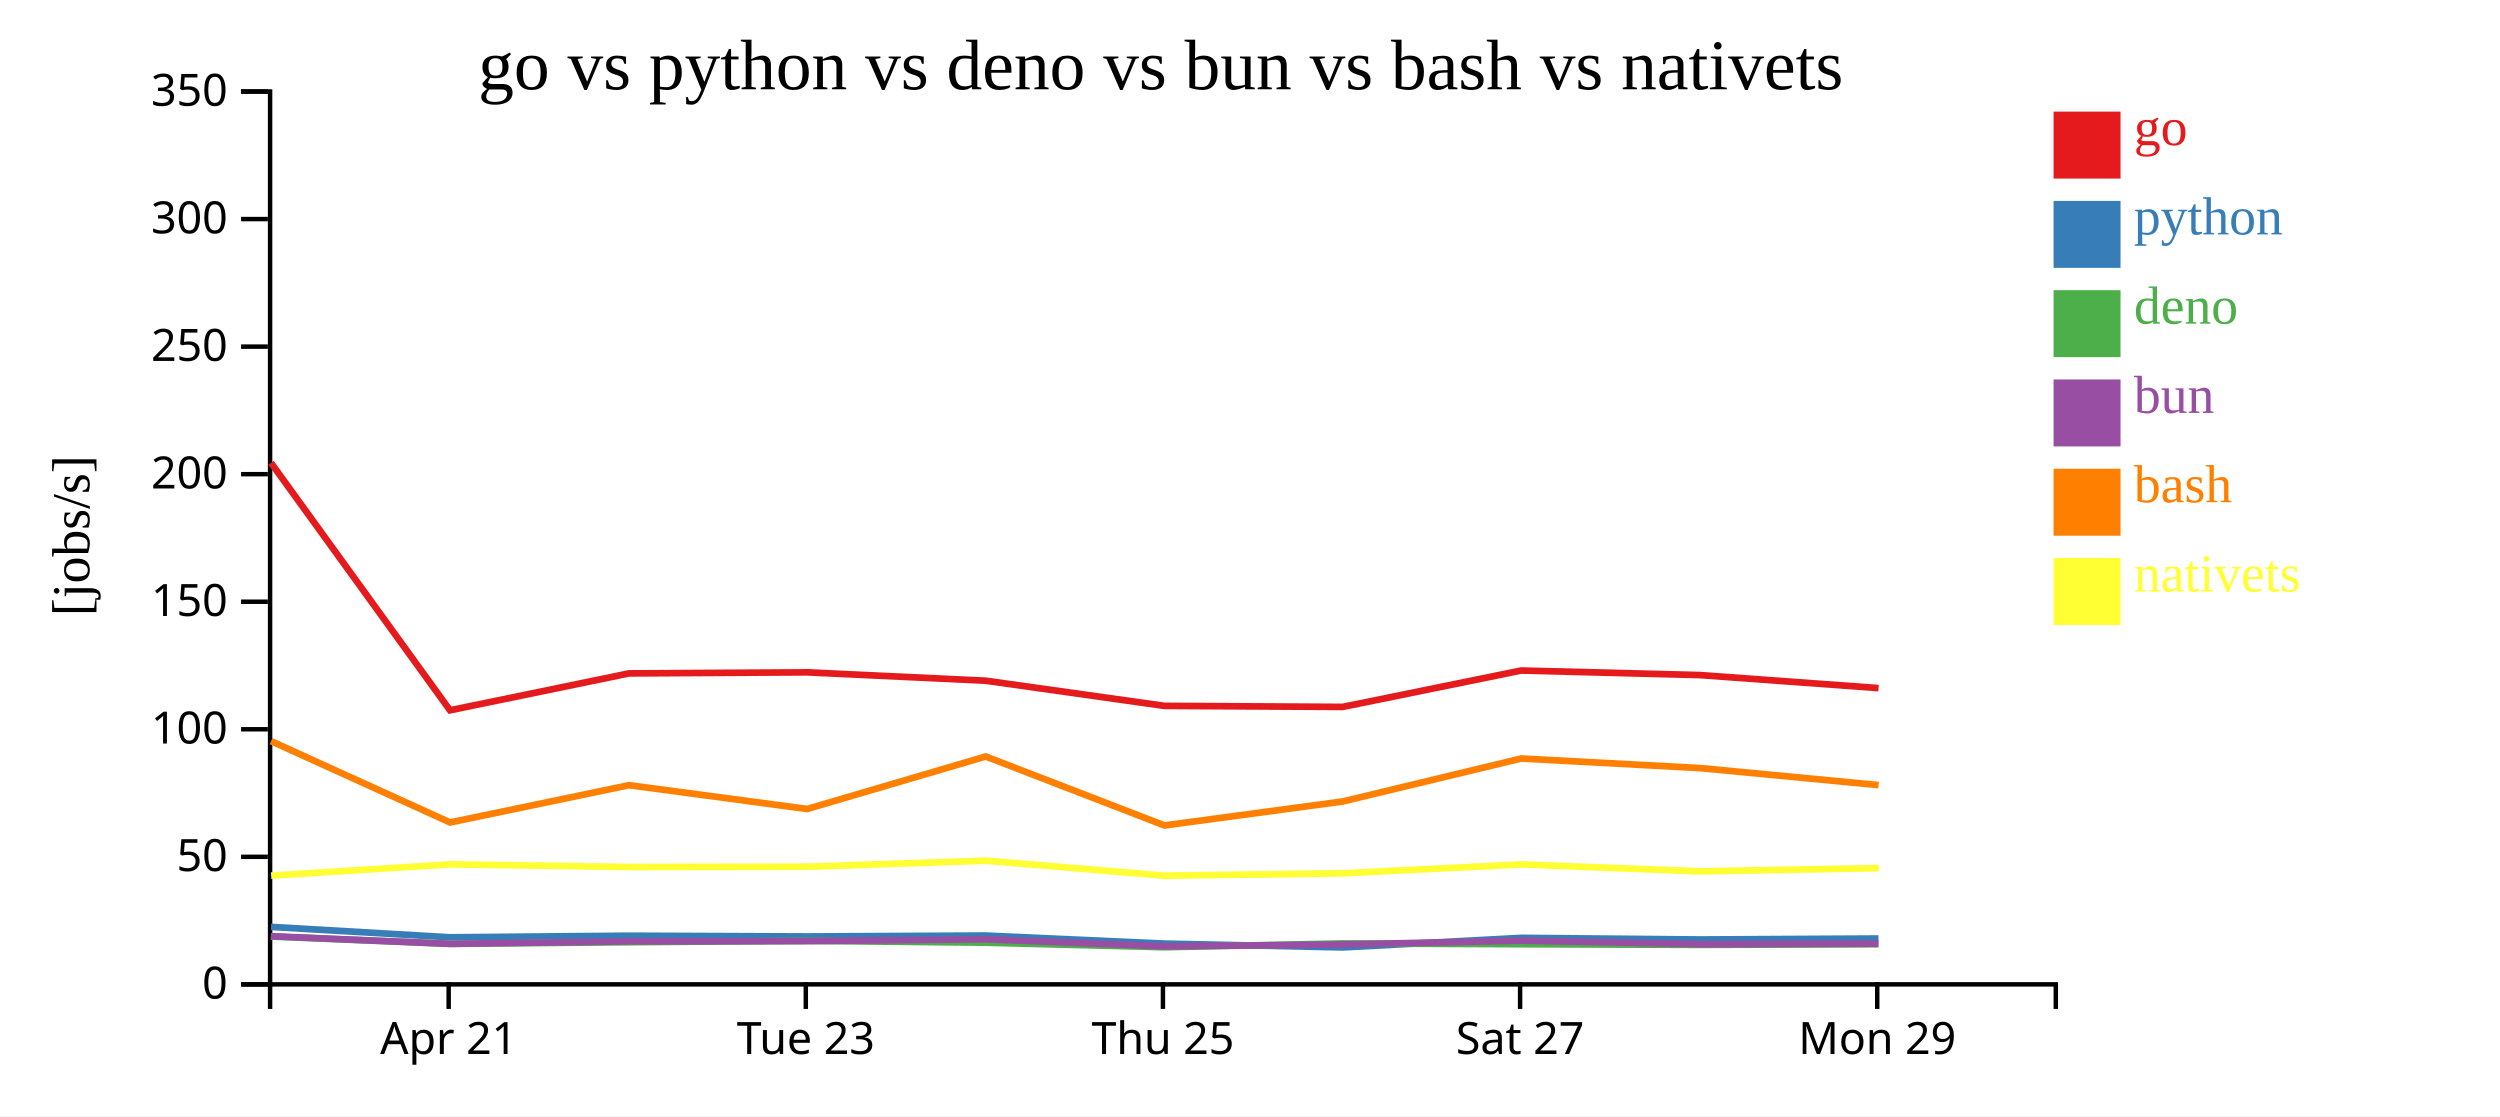
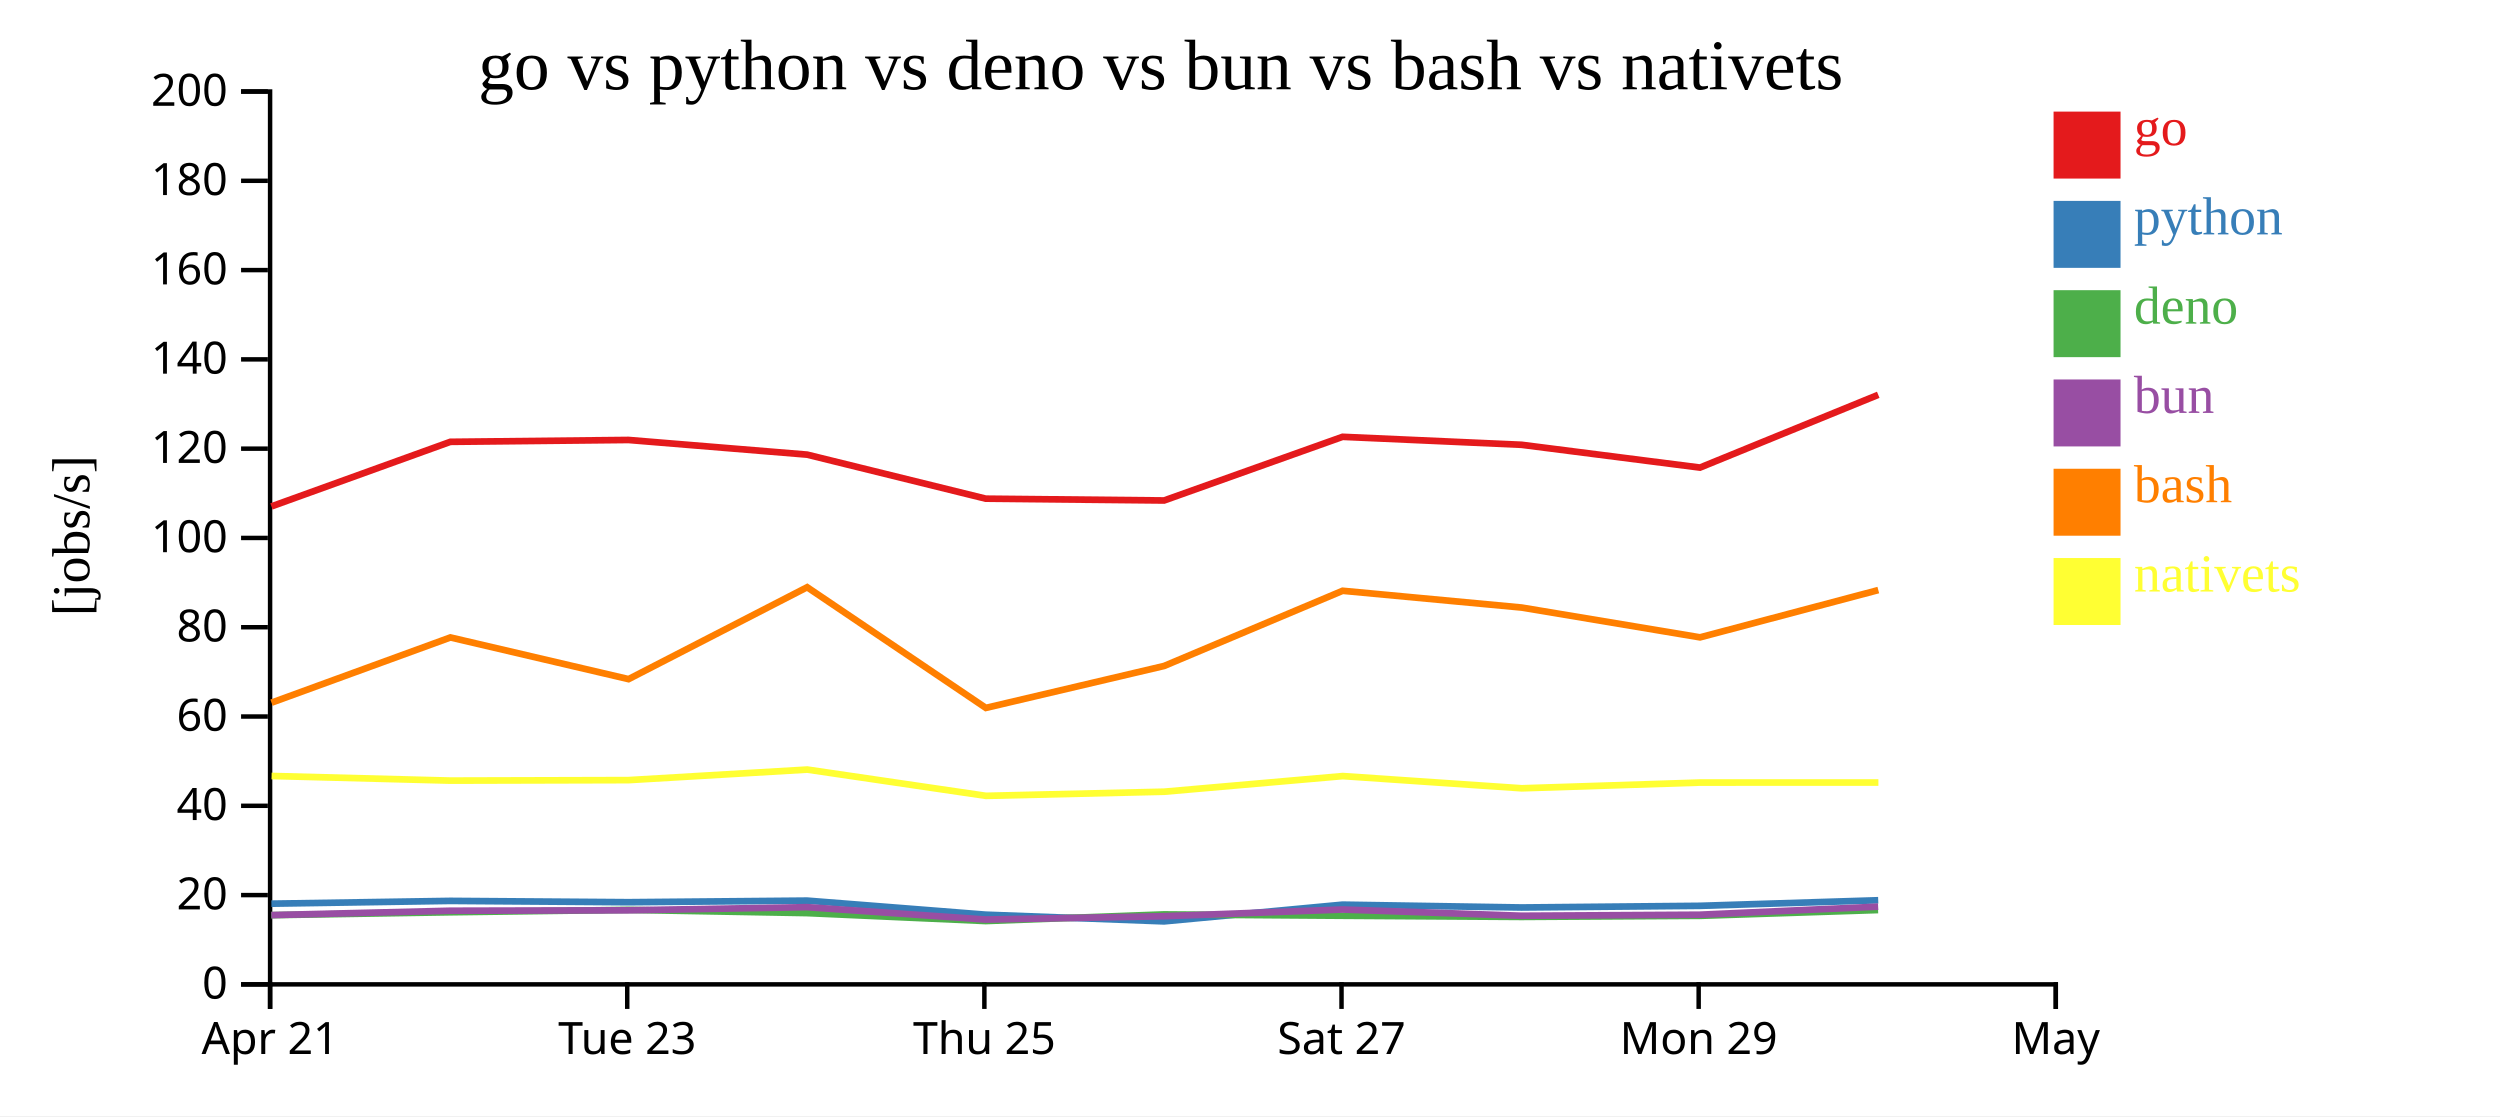
<svg xmlns="http://www.w3.org/2000/svg" width="560" height="250">
  <rect width="100%" height="100%" fill="white" />
  <g transform="translate(60,20)">
    <g transform="translate(0,200)" fill="none" font-size="10" font-family="sans-serif" text-anchor="middle">
      <path class="domain" stroke="currentColor" d="M0.5,6V0.5H400.5V6" />
-       <g class="tick" opacity="1" transform="translate(40.5,0)">
+       <g class="tick" opacity="1" transform="translate(0.5,0)">
        <line stroke="currentColor" y2="6" />
        <text fill="currentColor" y="9" dy="0.71em">Apr 21</text>
      </g>
-       <g class="tick" opacity="1" transform="translate(120.5,0)">
+       <g class="tick" opacity="1" transform="translate(80.5,0)">
        <line stroke="currentColor" y2="6" />
        <text fill="currentColor" y="9" dy="0.71em">Tue 23</text>
      </g>
-       <g class="tick" opacity="1" transform="translate(200.5,0)">
+       <g class="tick" opacity="1" transform="translate(160.5,0)">
        <line stroke="currentColor" y2="6" />
        <text fill="currentColor" y="9" dy="0.71em">Thu 25</text>
      </g>
-       <g class="tick" opacity="1" transform="translate(280.5,0)">
+       <g class="tick" opacity="1" transform="translate(240.5,0)">
        <line stroke="currentColor" y2="6" />
        <text fill="currentColor" y="9" dy="0.71em">Sat 27</text>
      </g>
-       <g class="tick" opacity="1" transform="translate(360.5,0)">
+       <g class="tick" opacity="1" transform="translate(320.5,0)">
        <line stroke="currentColor" y2="6" />
        <text fill="currentColor" y="9" dy="0.71em">Mon 29</text>
+       </g>
+       <g class="tick" opacity="1" transform="translate(400.5,0)">
+         <line stroke="currentColor" y2="6" />
+         <text fill="currentColor" y="9" dy="0.71em">May</text>
      </g>
    </g>
    <g fill="none" font-size="10" font-family="sans-serif" text-anchor="end">
      <path class="domain" stroke="currentColor" d="M-6,200.5H0.5V0.5H-6" />
      <g class="tick" opacity="1" transform="translate(0,200.5)">
        <line stroke="currentColor" x2="-6" />
        <text fill="currentColor" x="-9" dy="0.32em">0</text>
      </g>
-       <g class="tick" opacity="1" transform="translate(0,171.9286)">
+       <g class="tick" opacity="1" transform="translate(0,180.5)">
        <line stroke="currentColor" x2="-6" />
-         <text fill="currentColor" x="-9" dy="0.32em">50</text>
+         <text fill="currentColor" x="-9" dy="0.32em">20</text>
      </g>
-       <g class="tick" opacity="1" transform="translate(0,143.3571)">
+       <g class="tick" opacity="1" transform="translate(0,160.5)">
+         <line stroke="currentColor" x2="-6" />
+         <text fill="currentColor" x="-9" dy="0.32em">40</text>
+       </g>
+       <g class="tick" opacity="1" transform="translate(0,140.5)">
+         <line stroke="currentColor" x2="-6" />
+         <text fill="currentColor" x="-9" dy="0.32em">60</text>
+       </g>
+       <g class="tick" opacity="1" transform="translate(0,120.5)">
+         <line stroke="currentColor" x2="-6" />
+         <text fill="currentColor" x="-9" dy="0.32em">80</text>
+       </g>
+       <g class="tick" opacity="1" transform="translate(0,100.5)">
        <line stroke="currentColor" x2="-6" />
        <text fill="currentColor" x="-9" dy="0.32em">100</text>
      </g>
-       <g class="tick" opacity="1" transform="translate(0,114.7857)">
+       <g class="tick" opacity="1" transform="translate(0,80.5)">
        <line stroke="currentColor" x2="-6" />
-         <text fill="currentColor" x="-9" dy="0.32em">150</text>
+         <text fill="currentColor" x="-9" dy="0.32em">120</text>
      </g>
-       <g class="tick" opacity="1" transform="translate(0,86.21429)">
+       <g class="tick" opacity="1" transform="translate(0,60.5)">
        <line stroke="currentColor" x2="-6" />
-         <text fill="currentColor" x="-9" dy="0.32em">200</text>
+         <text fill="currentColor" x="-9" dy="0.32em">140</text>
      </g>
-       <g class="tick" opacity="1" transform="translate(0,57.64286)">
+       <g class="tick" opacity="1" transform="translate(0,40.5)">
        <line stroke="currentColor" x2="-6" />
-         <text fill="currentColor" x="-9" dy="0.32em">250</text>
+         <text fill="currentColor" x="-9" dy="0.32em">160</text>
      </g>
-       <g class="tick" opacity="1" transform="translate(0,29.07143)">
+       <g class="tick" opacity="1" transform="translate(0,20.5)">
        <line stroke="currentColor" x2="-6" />
-         <text fill="currentColor" x="-9" dy="0.32em">300</text>
+         <text fill="currentColor" x="-9" dy="0.32em">180</text>
      </g>
      <g class="tick" opacity="1" transform="translate(0,0.5)">
        <line stroke="currentColor" x2="-6" />
-         <text fill="currentColor" x="-9" dy="0.32em">350</text>
+         <text fill="currentColor" x="-9" dy="0.32em">200</text>
      </g>
    </g>
    <text text-anchor="middle" style="font-size: 12px" transform="rotate(-90)" y="-40" x="-100">[jobs/s]</text>
    <text text-anchor="middle" style="font-size: 16px" y="0" x="200">go vs python vs deno vs bun vs bash vs nativets</text>
-     <path class="line" fill="none" stroke="#e41a1c" stroke-width="1.5" d="M0.701,83.679L40.801,139.106L80.875,130.841L120.779,130.601L160.792,132.479L200.814,138.117L240.759,138.347L280.739,130.199L320.84,131.219L360.792,134.137" />
-     <path class="line" fill="none" stroke="#377eb8" stroke-width="1.5" d="M0.696,187.625L40.791,189.957L80.866,189.6L120.77,189.769L160.783,189.564L200.804,191.365L240.749,192.221L280.73,190.082L320.831,190.445L360.782,190.232" />
-     <path class="line" fill="none" stroke="#4daf4a" stroke-width="1.5" d="M0.671,189.775L40.761,191.428L80.838,191.054L120.741,190.75L160.755,191.16L200.77,192.179L240.715,191.331L280.701,191.501L320.8,191.649L360.752,191.512" />
-     <path class="line" fill="none" stroke="#984ea3" stroke-width="1.5" d="M0.684,189.711L40.777,191.419L80.853,190.861L120.756,190.804L160.769,190.404L200.787,191.987L240.731,191.563L280.716,190.704L320.816,191.503L360.768,191.37" />
-     <path class="line" fill="none" stroke="#ff7f00" stroke-width="1.5" d="M0.712,146.01L40.817,164.229L80.889,155.879L120.794,161.214L160.804,149.451L200.83,164.898L240.773,159.528L280.751,149.905L320.852,152.053L360.805,155.867" />
-     <path class="line" fill="none" stroke="#ffff33" stroke-width="1.5" d="M0.734,176.14L40.837,173.611L80.909,174.205L120.814,174.141L160.823,172.792L200.852,176.154L240.795,175.624L280.771,173.625L320.874,175.188L360.826,174.453" />
+     <path class="line" fill="none" stroke="#e41a1c" stroke-width="1.5" d="M0.801,93.436L40.875,78.971L80.779,78.552L120.792,81.839L160.814,91.705L200.759,92.108L240.739,77.848L280.84,79.634L320.792,84.74L360.727,68.438" />
+     <path class="line" fill="none" stroke="#377eb8" stroke-width="1.5" d="M0.791,182.425L40.866,181.8L80.77,182.096L120.783,181.738L160.804,184.889L200.749,186.386L240.73,182.644L280.831,183.278L320.782,182.906L360.719,181.659" />
+     <path class="line" fill="none" stroke="#4daf4a" stroke-width="1.5" d="M0.761,184.998L40.838,184.345L80.741,183.813L120.755,184.531L160.77,186.314L200.715,184.829L240.701,185.127L280.8,185.386L320.752,185.145L360.691,183.845" />
+     <path class="line" fill="none" stroke="#984ea3" stroke-width="1.5" d="M0.777,184.983L40.853,184.007L80.756,183.906L120.769,183.206L160.787,185.978L200.731,185.236L240.716,183.732L280.816,185.131L320.768,184.897L360.705,183.088" />
+     <path class="line" fill="none" stroke="#ff7f00" stroke-width="1.5" d="M0.817,137.4L40.889,122.789L80.794,132.125L120.804,111.54L160.83,138.571L200.773,129.173L240.751,112.335L280.852,116.093L320.805,122.768L360.739,112.177" />
+     <path class="line" fill="none" stroke="#ffff33" stroke-width="1.5" d="M0.837,153.819L40.909,154.858L80.814,154.746L120.823,152.385L160.852,158.27L200.795,157.342L240.771,153.844L280.874,156.578L320.826,155.293L360.76,155.286" />
    <rect class="dot" x="400" y="5" width="15" height="15" style="fill: #e41a1c;" />
    <rect class="dot" x="400" y="25" width="15" height="15" style="fill: #377eb8;" />
    <rect class="dot" x="400" y="45" width="15" height="15" style="fill: #4daf4a;" />
    <rect class="dot" x="400" y="65" width="15" height="15" style="fill: #984ea3;" />
    <rect class="dot" x="400" y="85" width="15" height="15" style="fill: #ff7f00;" />
    <rect class="dot" x="400" y="105" width="15" height="15" style="fill: #ffff33;" />
    <text class="label" x="418" y="12.5" style="fill: #e41a1c; alignment-baseline: middle;" text-anchor="left">go</text>
    <text class="label" x="418" y="32.5" style="fill: #377eb8; alignment-baseline: middle;" text-anchor="left">python</text>
    <text class="label" x="418" y="52.5" style="fill: #4daf4a; alignment-baseline: middle;" text-anchor="left">deno</text>
    <text class="label" x="418" y="72.5" style="fill: #984ea3; alignment-baseline: middle;" text-anchor="left">bun</text>
    <text class="label" x="418" y="92.5" style="fill: #ff7f00; alignment-baseline: middle;" text-anchor="left">bash</text>
    <text class="label" x="418" y="112.5" style="fill: #ffff33; alignment-baseline: middle;" text-anchor="left">nativets</text>
  </g>
</svg>
